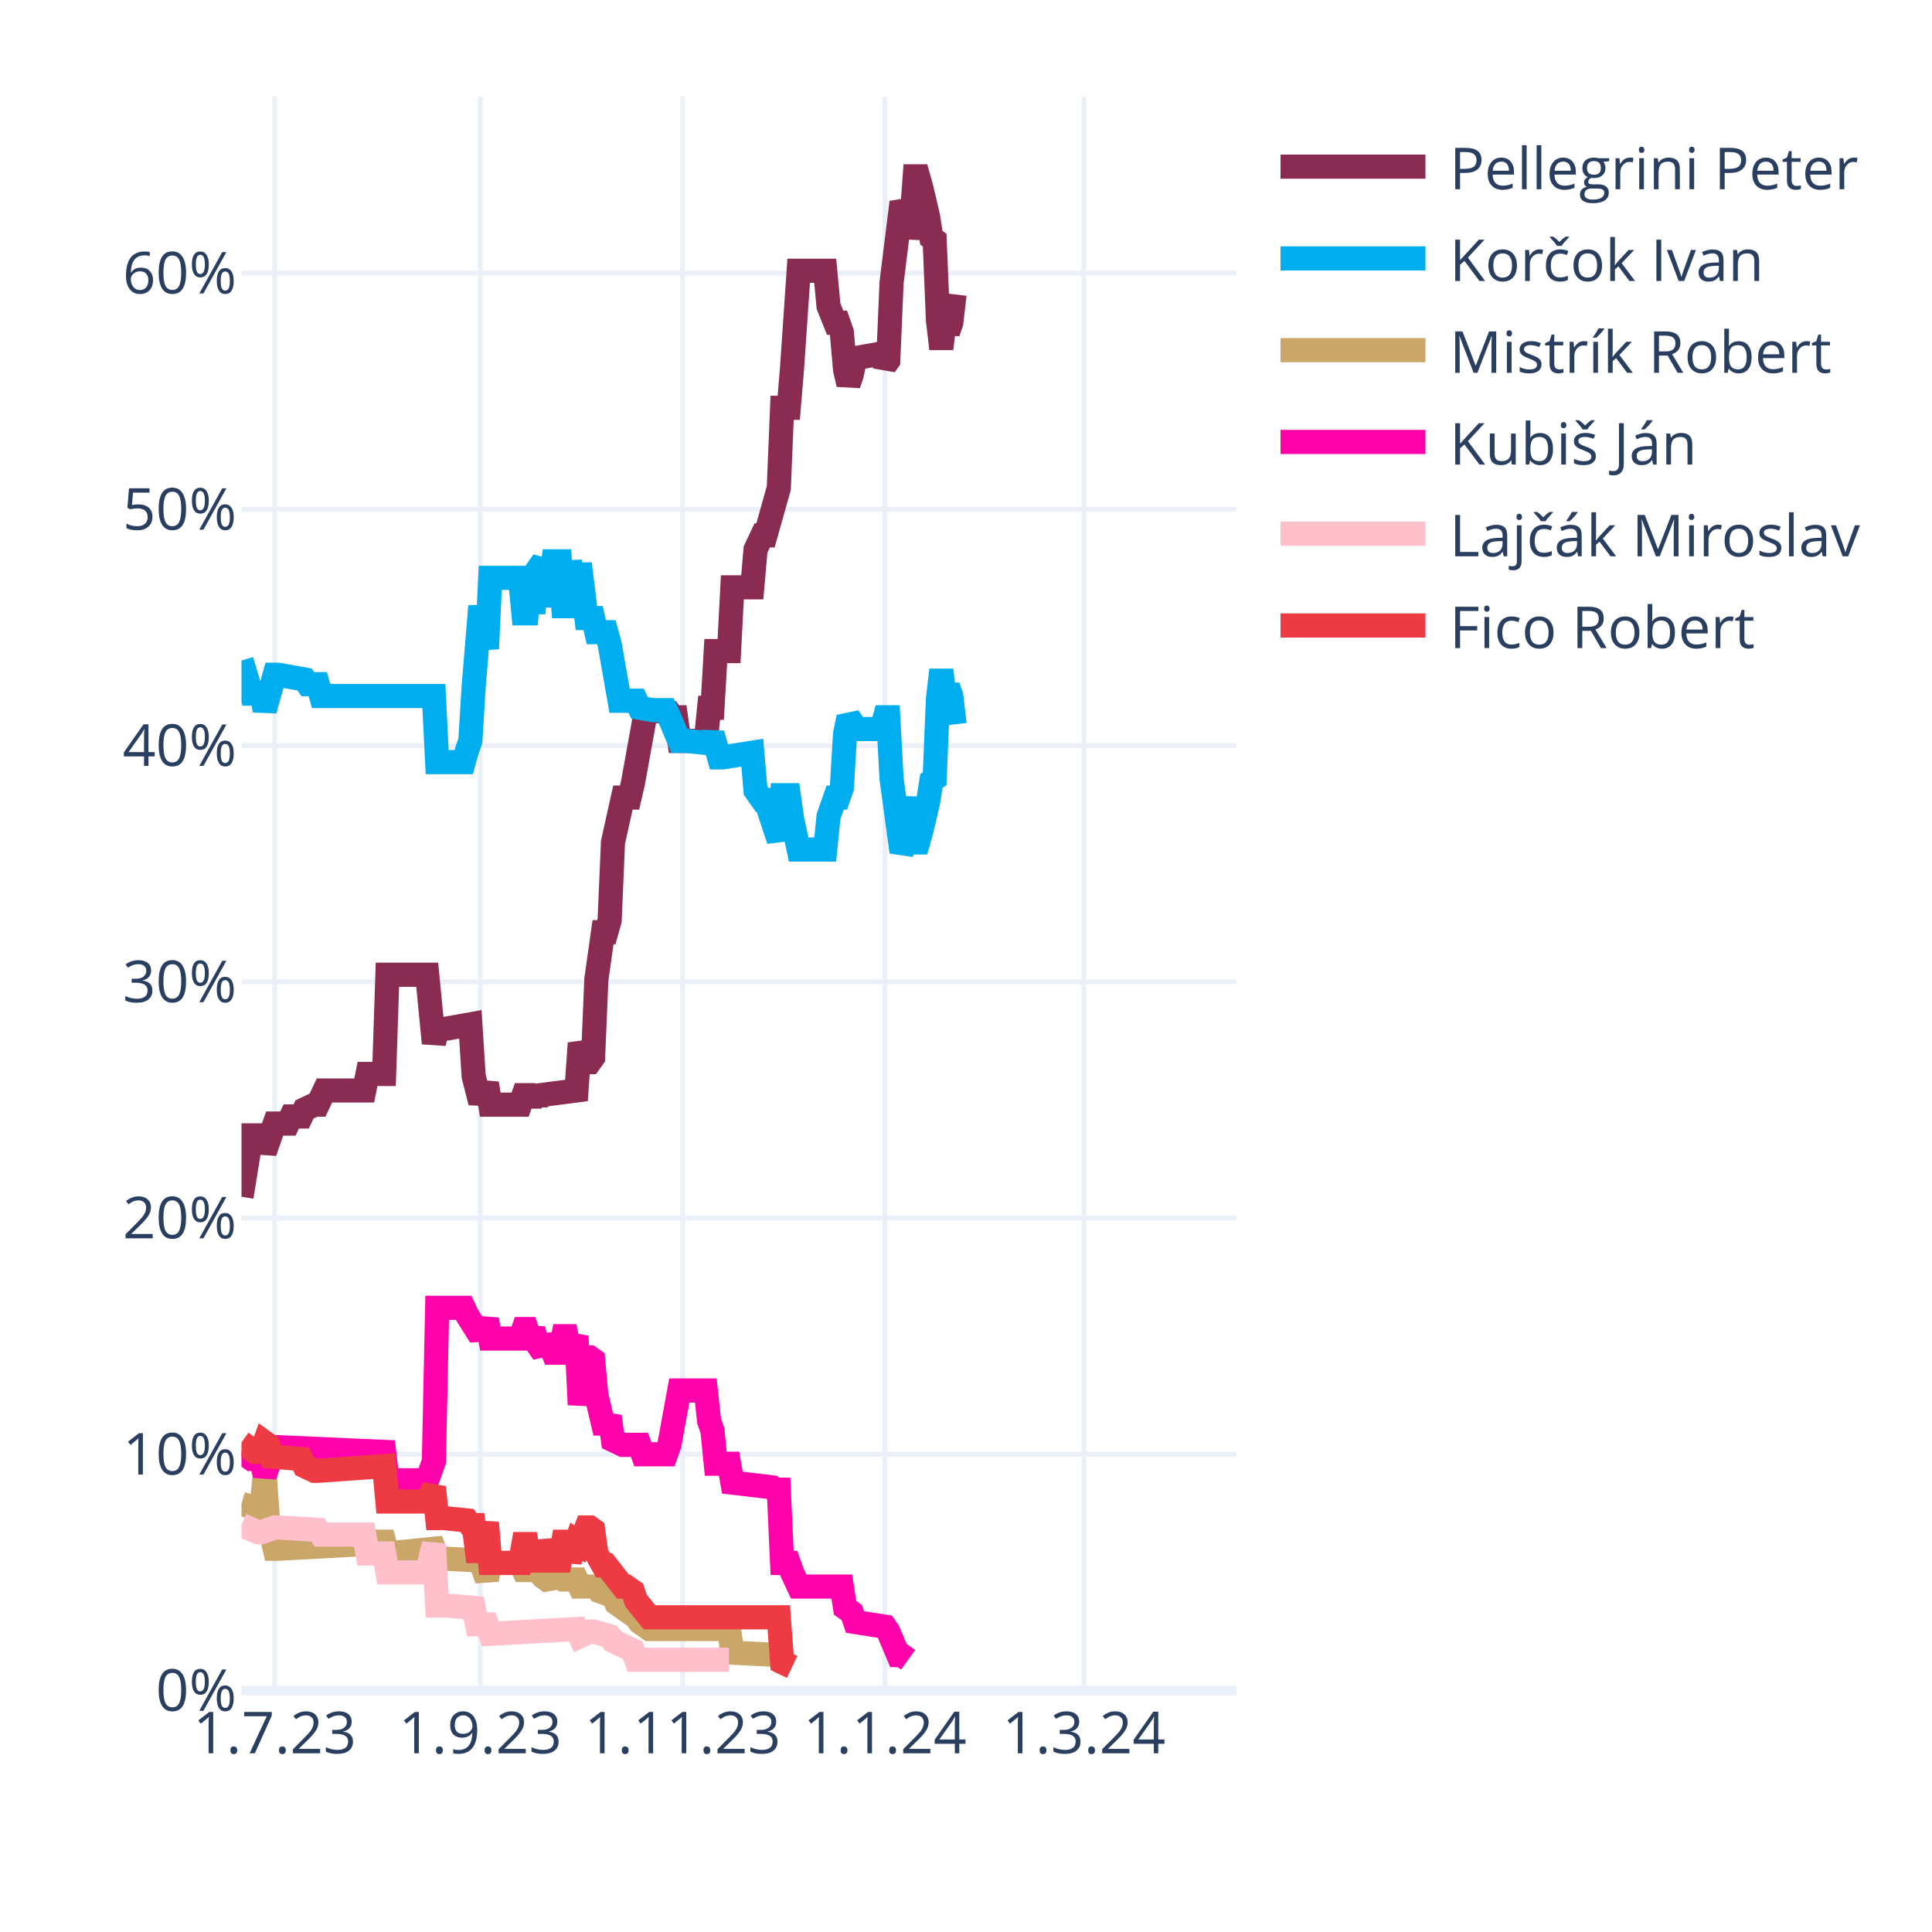
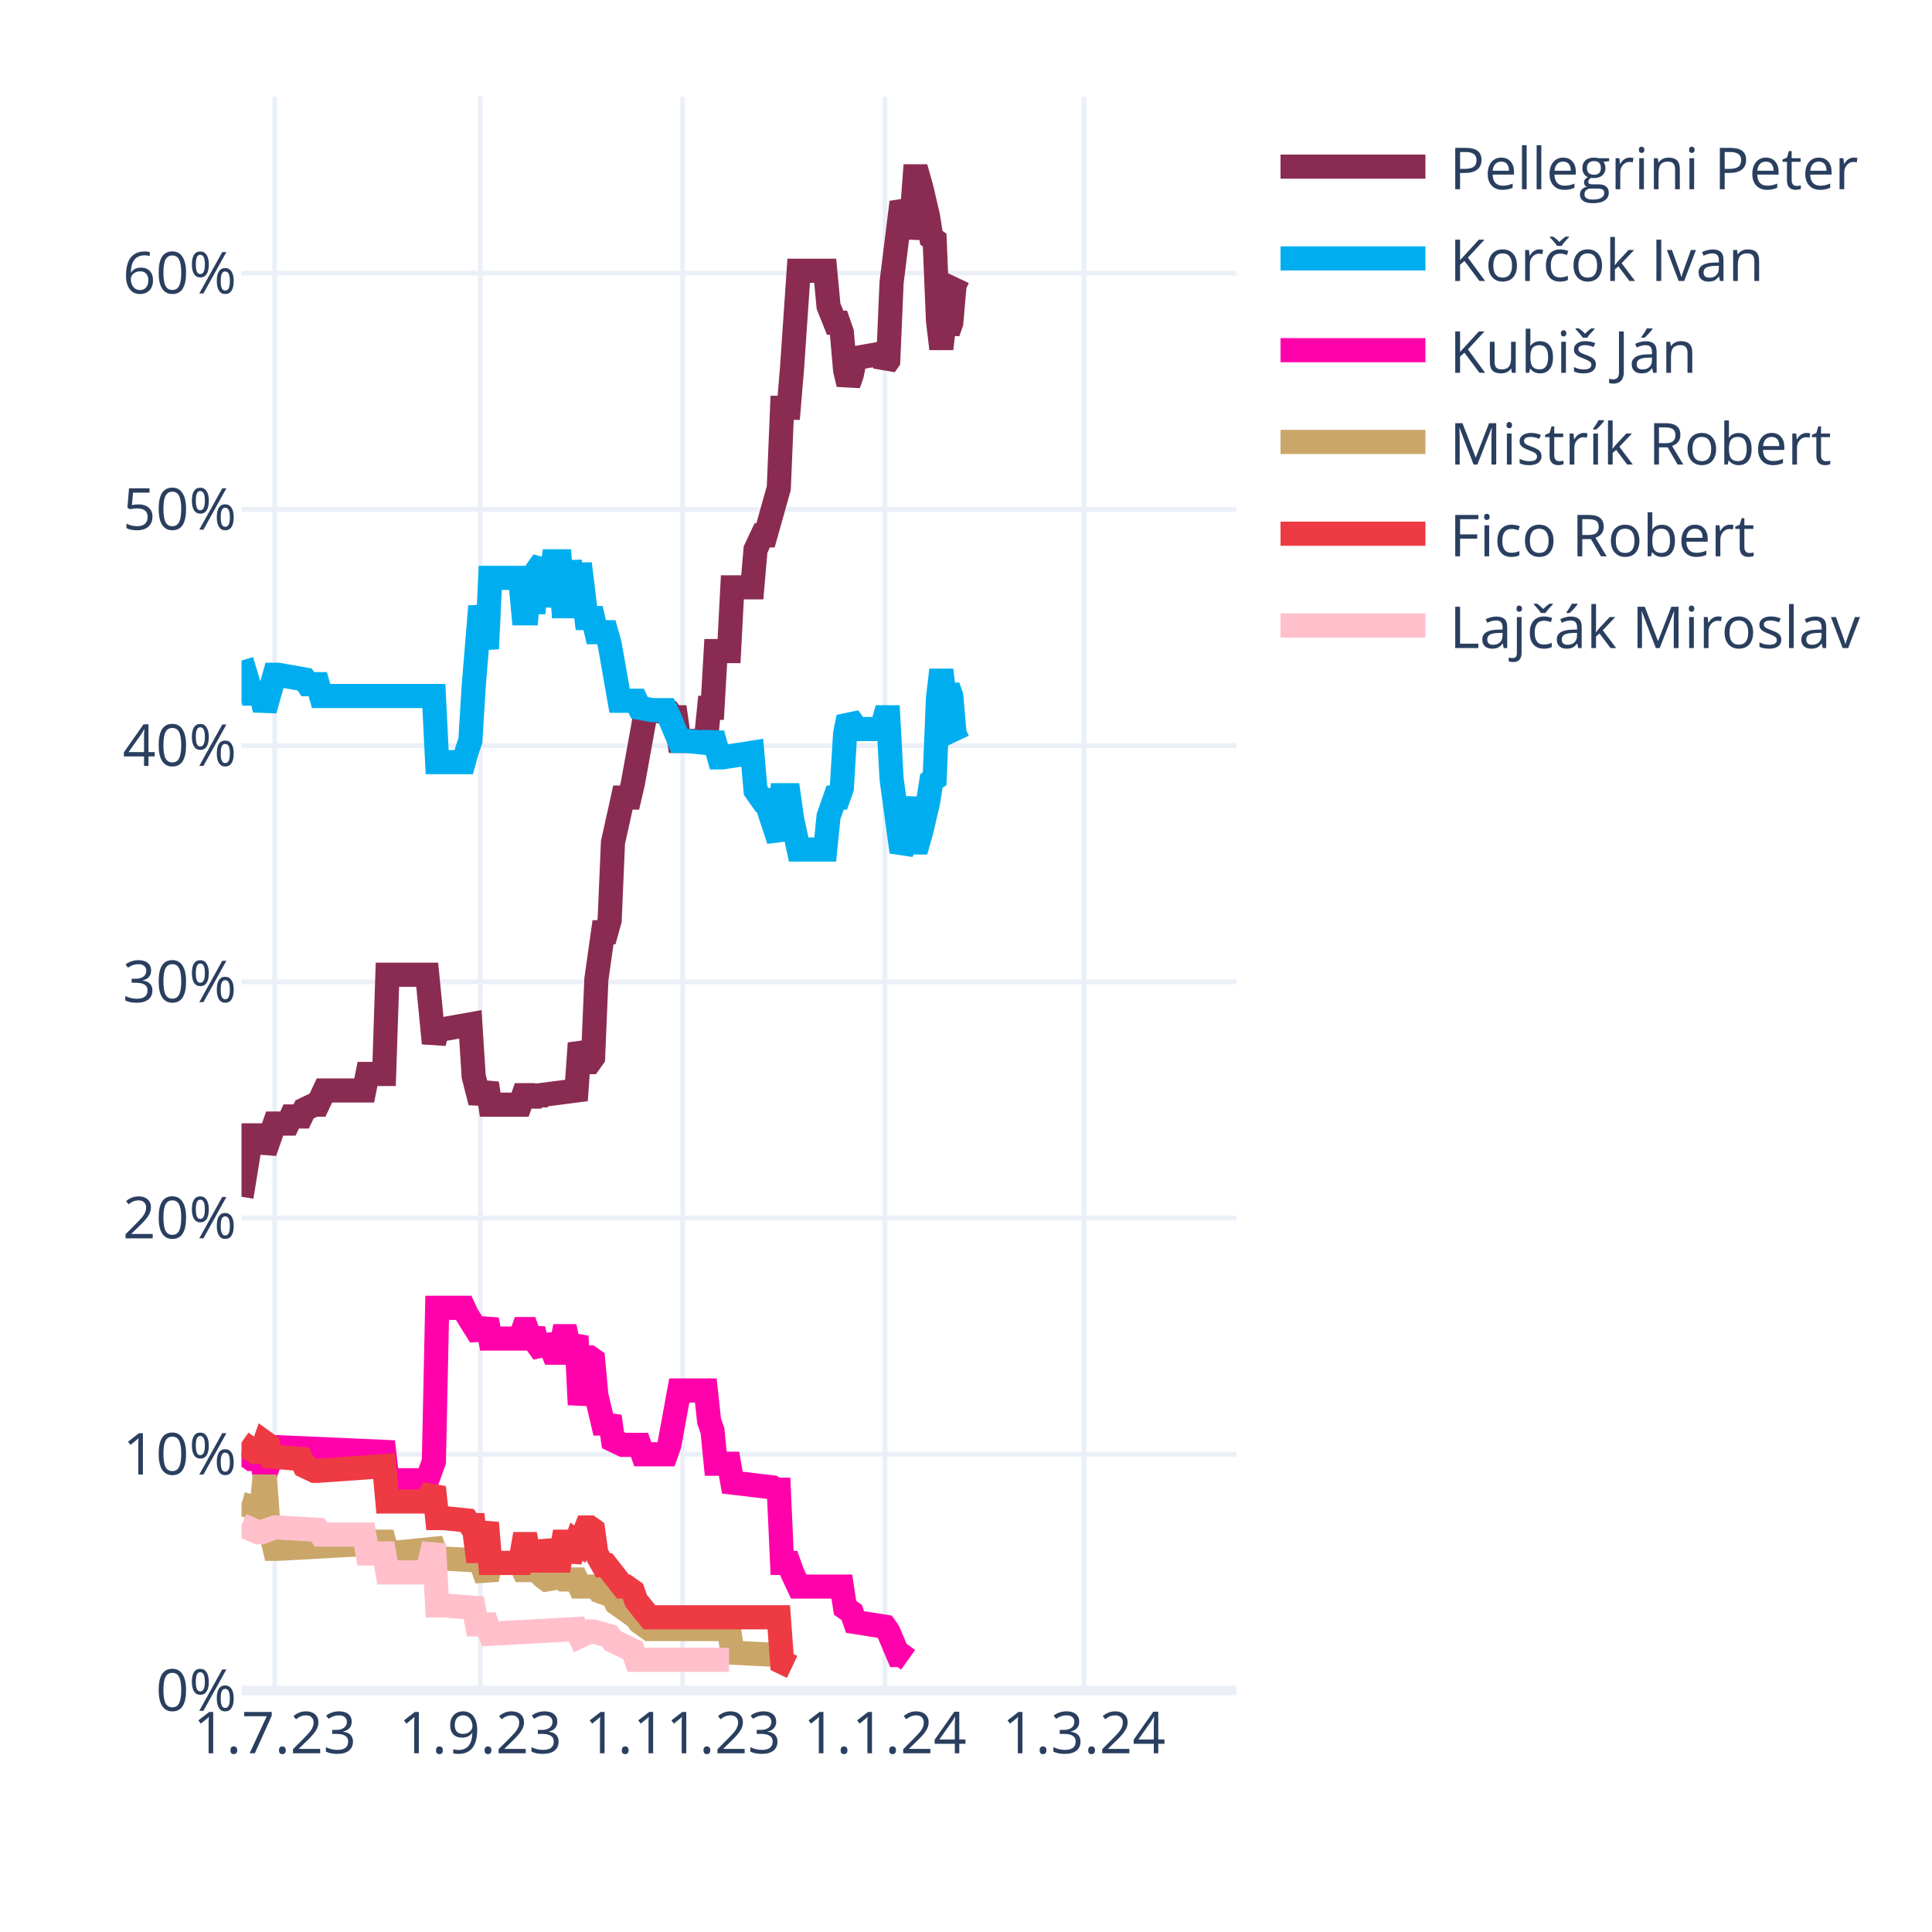
<svg xmlns="http://www.w3.org/2000/svg" class="main-svg" width="400" height="400" style="" viewBox="0 0 400 400">
  <rect x="0" y="0" width="400" height="400" style="fill: rgb(255, 255, 255); fill-opacity: 1;" />
-   <defs id="defs-e120e7">
+   <defs id="defs-fc2714">
    <g class="clips">
-       <clipPath id="clipe120e7xyplot" class="plotclip">
+       <clipPath id="clipfc2714xyplot" class="plotclip">
        <rect width="206" height="330" />
      </clipPath>
-       <clipPath class="axesclip" id="clipe120e7x">
+       <clipPath class="axesclip" id="clipfc2714x">
        <rect x="50" y="0" width="206" height="400" />
      </clipPath>
-       <clipPath class="axesclip" id="clipe120e7y">
+       <clipPath class="axesclip" id="clipfc2714y">
        <rect x="0" y="20" width="400" height="330" />
      </clipPath>
-       <clipPath class="axesclip" id="clipe120e7xy">
+       <clipPath class="axesclip" id="clipfc2714xy">
        <rect x="50" y="20" width="206" height="330" />
      </clipPath>
    </g>
    <g class="gradients" />
    <g class="patterns" />
  </defs>
  <g class="bglayer" />
  <g class="layer-below">
    <g class="imagelayer" />
    <g class="shapelayer" />
  </g>
  <g class="cartesianlayer">
    <g class="subplot xy">
      <g class="layer-subplot">
        <g class="shapelayer" />
        <g class="imagelayer" />
      </g>
      <g class="minor-gridlayer">
        <g class="x" />
        <g class="y" />
      </g>
      <g class="gridlayer">
        <g class="x">
          <path class="xgrid crisp" transform="translate(56.87,0)" d="M0,20v330" style="stroke: rgb(235, 240, 248); stroke-opacity: 1; stroke-width: 1px;" />
          <path class="xgrid crisp" transform="translate(99.44,0)" d="M0,20v330" style="stroke: rgb(235, 240, 248); stroke-opacity: 1; stroke-width: 1px;" />
          <path class="xgrid crisp" transform="translate(141.33,0)" d="M0,20v330" style="stroke: rgb(235, 240, 248); stroke-opacity: 1; stroke-width: 1px;" />
          <path class="xgrid crisp" transform="translate(183.21,0)" d="M0,20v330" style="stroke: rgb(235, 240, 248); stroke-opacity: 1; stroke-width: 1px;" />
          <path class="xgrid crisp" transform="translate(224.41,0)" d="M0,20v330" style="stroke: rgb(235, 240, 248); stroke-opacity: 1; stroke-width: 1px;" />
        </g>
        <g class="y">
          <path class="ygrid crisp" transform="translate(0,301.09)" d="M50,0h206" style="stroke: rgb(235, 240, 248); stroke-opacity: 1; stroke-width: 1px;" />
          <path class="ygrid crisp" transform="translate(0,252.18)" d="M50,0h206" style="stroke: rgb(235, 240, 248); stroke-opacity: 1; stroke-width: 1px;" />
          <path class="ygrid crisp" transform="translate(0,203.28)" d="M50,0h206" style="stroke: rgb(235, 240, 248); stroke-opacity: 1; stroke-width: 1px;" />
          <path class="ygrid crisp" transform="translate(0,154.37)" d="M50,0h206" style="stroke: rgb(235, 240, 248); stroke-opacity: 1; stroke-width: 1px;" />
          <path class="ygrid crisp" transform="translate(0,105.46)" d="M50,0h206" style="stroke: rgb(235, 240, 248); stroke-opacity: 1; stroke-width: 1px;" />
          <path class="ygrid crisp" transform="translate(0,56.55)" d="M50,0h206" style="stroke: rgb(235, 240, 248); stroke-opacity: 1; stroke-width: 1px;" />
        </g>
      </g>
      <g class="zerolinelayer">
        <path class="yzl zl crisp" transform="translate(0,350)" d="M50,0h206" style="stroke: rgb(235, 240, 248); stroke-opacity: 1; stroke-width: 2px;" />
      </g>
      <path class="xlines-below" />
      <path class="ylines-below" />
      <g class="overlines-below" />
      <g class="xaxislayer-below" />
      <g class="yaxislayer-below" />
      <g class="overaxes-below" />
-       <g class="plot" transform="translate(50,20)" clip-path="url(#clipe120e7xyplot)">
+       <g class="plot" transform="translate(50,20)" clip-path="url(#clipfc2714xyplot)">
        <g class="scatterlayer mlayer">
-           <g class="trace scatter tracea790af" style="stroke-miterlimit: 2; opacity: 1;">
-             <g class="fills" />
-             <g class="errorbars" />
-             <g class="lines">
-               <path class="js-line" d="M0,227.78L2.06,215.07L2.75,215.07L4.12,215.07L4.81,218.49L6.87,212.62L7.55,212.62L9.61,212.62L10.3,211.15L12.36,211.15L13.05,209.69L15.11,208.71L15.79,208.71L17.17,205.77L17.85,205.77L25.41,205.77L26.09,202.35L29.53,202.35L30.21,181.81L38.45,181.81L39.83,195.99L40.51,193.06L41.89,193.06L47.38,192.08L48.07,202.84L49.44,208.22L50.13,206.26L50.81,204.31L51.5,208.71L57.68,208.71L58.37,206.75L59.05,206.75L59.74,208.71L60.43,206.75L61.11,208.22L61.8,206.75L69.35,205.77L70.04,195.99L71.41,199.9L72.1,199.9L72.79,198.93L73.47,182.79L74.85,173.01L75.53,173.01L76.22,170.56L76.91,154.42L78.97,145.13L79.65,145.13L80.34,145.13L81.03,142.19L83.77,127.03L84.46,127.03L88.58,127.52L89.27,128.5L89.95,128.5L90.64,133.39L96.13,133.39L96.82,126.54L97.51,126.54L98.19,114.8L100.94,114.8L101.63,101.6L105.75,101.6L106.43,93.77L107.81,90.84L108.49,90.84L111.24,81.06L111.93,64.43L113.3,64.43L113.99,56.12L115.36,36.06L116.05,36.06L120.85,36.06L121.54,43.4L122.91,46.82L123.6,46.82L124.29,48.78L124.97,56.6L125.66,59.54L126.35,57.58L127.03,54.16L132.53,53.18L133.21,55.63L133.9,54.65L134.59,38.51L136.65,21.88L137.33,23.35L138.02,29.22L138.71,25.79L139.39,16.5L140.08,16.5L140.77,18.95L142.14,24.81L142.83,29.22L143.51,29.71L144.2,46.33L144.89,52.2L145.57,46.33L146.26,48.78L146.95,46.82L147.63,40.95" style="vector-effect: none; fill: none; stroke: rgb(138, 44, 81); stroke-opacity: 1; stroke-width: 5px; opacity: 1;" />
-             </g>
-             <g class="points" />
-             <g class="text" />
-           </g>
-           <g class="trace scatter trace51d52a" style="stroke-miterlimit: 2; opacity: 1;">
-             <g class="fills" />
-             <g class="errorbars" />
-             <g class="lines">
-               <path class="js-line" d="M0,116.76L2.06,123.61L2.75,123.61L4.12,123.61L4.81,127.03L6.87,119.7L7.55,119.7L13.05,120.67L13.73,121.65L15.79,121.65L16.48,124.1L39.83,124.1L40.51,137.79L46.01,137.79L46.69,135.35L47.38,133.39L48.07,122.14L49.44,105.51L50.13,109.91L50.81,114.32L51.5,99.64L57.68,99.64L58.37,106.98L59.05,106.98L59.74,99.64L60.43,106.98L61.11,98.18L62.49,96.22L63.17,105.51L64.55,96.22L65.23,96.22L65.92,96.22L66.61,105.51L67.29,105.51L67.98,96.22L69.35,105.51L70.04,96.71L71.41,107.96L72.1,107.96L72.79,107.96L73.47,110.89L75.53,110.89L76.22,113.34L78.28,125.08L78.97,125.08L81.71,125.08L82.4,126.54L85.15,127.03L85.83,127.03L87.89,127.03L88.58,128.5L90.64,133.39L92.01,133.39L96.82,133.88L97.51,131.92L98.88,136.81L99.57,136.81L105.75,135.84L106.43,143.66L107.81,145.62L108.49,145.62L111.24,153.93L111.93,144.64L113.3,144.64L113.99,149.53L115.36,155.89L116.05,155.89L120.85,155.89L121.54,149.04L122.91,145.13L123.6,145.13L124.29,143.17L124.97,131.92L125.66,128.5L126.35,129.48L127.03,130.94L132.53,130.94L133.21,128.5L133.9,128.5L134.59,141.22L136.65,156.38L137.33,154.91L138.71,145.13L139.39,154.42L140.08,154.42L140.77,151.98L142.14,146.11L142.83,141.7L143.51,141.22L144.2,124.59L144.89,118.72L145.57,124.59L146.26,122.14L146.95,124.1L147.63,129.97" style="vector-effect: none; fill: none; stroke: rgb(0, 174, 239); stroke-opacity: 1; stroke-width: 5px; opacity: 1;" />
-             </g>
-             <g class="points" />
-             <g class="text" />
-           </g>
-           <g class="trace scatter trace6644f8" style="stroke-miterlimit: 2; opacity: 1;">
+           <g class="trace scatter tracead3464" style="stroke-miterlimit: 2; opacity: 1;">
+             <g class="fills" />
+             <g class="errorbars" />
+             <g class="lines">
+               <path class="js-line" d="M0,227.78L2.06,215.07L2.75,215.07L4.12,215.07L4.81,218.49L6.87,212.62L7.55,212.62L9.61,212.62L10.3,211.15L12.36,211.15L13.05,209.69L15.11,208.71L15.79,208.71L17.17,205.77L17.85,205.77L25.41,205.77L26.09,202.35L29.53,202.35L30.21,181.81L38.45,181.81L39.83,195.99L40.51,193.06L41.89,193.06L47.38,192.08L48.07,202.84L49.44,208.22L50.13,206.26L50.81,204.31L51.5,208.71L57.68,208.71L58.37,206.75L59.05,206.75L59.74,208.71L60.43,206.75L61.11,208.22L61.8,206.75L69.35,205.77L70.04,195.99L71.41,199.9L72.1,199.9L72.79,198.93L73.47,182.79L74.85,173.01L75.53,173.01L76.22,170.56L76.91,154.42L78.97,145.13L79.65,145.13L80.34,145.13L81.03,142.19L83.77,127.03L84.46,127.03L88.58,127.52L89.27,128.5L89.95,128.5L90.64,133.39L96.13,133.39L96.82,126.54L97.51,126.54L98.19,114.8L100.94,114.8L101.63,101.6L105.75,101.6L106.43,93.77L107.81,90.84L108.49,90.84L111.24,81.06L111.93,64.43L113.3,64.43L113.99,56.12L115.36,36.06L116.05,36.06L120.85,36.06L121.54,43.4L122.91,46.82L123.6,46.82L124.29,48.78L124.97,56.6L125.66,59.54L126.35,57.58L127.03,54.16L132.53,53.18L133.21,55.63L133.9,54.65L134.59,38.51L136.65,21.88L137.33,23.35L138.02,29.22L138.71,25.79L139.39,16.5L140.08,16.5L140.77,18.95L142.14,24.81L142.83,29.22L143.51,29.71L144.2,46.33L144.89,52.2L145.57,46.33L146.26,48.78L146.95,46.82L147.63,39L148.32,37.53" style="vector-effect: none; fill: none; stroke: rgb(138, 44, 81); stroke-opacity: 1; stroke-width: 5px; opacity: 1;" />
+             </g>
+             <g class="points" />
+             <g class="text" />
+           </g>
+           <g class="trace scatter trace64dec6" style="stroke-miterlimit: 2; opacity: 1;">
+             <g class="fills" />
+             <g class="errorbars" />
+             <g class="lines">
+               <path class="js-line" d="M0,116.76L2.06,123.61L2.75,123.61L4.12,123.61L4.81,127.03L6.87,119.7L7.55,119.7L13.05,120.67L13.73,121.65L15.79,121.65L16.48,124.1L39.83,124.1L40.51,137.79L46.01,137.79L46.69,135.35L47.38,133.39L48.07,122.14L49.44,105.51L50.13,109.91L50.81,114.32L51.5,99.64L57.68,99.64L58.37,106.98L59.05,106.98L59.74,99.64L60.43,106.98L61.11,98.18L62.49,96.22L63.17,105.51L64.55,96.22L65.23,96.22L65.92,96.22L66.61,105.51L67.29,105.51L67.98,96.22L69.35,105.51L70.04,96.71L71.41,107.96L72.1,107.96L72.79,107.96L73.47,110.89L75.53,110.89L76.22,113.34L78.28,125.08L78.97,125.08L81.71,125.08L82.4,126.54L85.15,127.03L85.83,127.03L87.89,127.03L88.58,128.5L90.64,133.39L92.01,133.39L96.82,133.88L97.51,131.92L98.88,136.81L99.57,136.81L105.75,135.84L106.43,143.66L107.81,145.62L108.49,145.62L111.24,153.93L111.93,144.64L113.3,144.64L113.99,149.53L115.36,155.89L116.05,155.89L120.85,155.89L121.54,149.04L122.91,145.13L123.6,145.13L124.29,143.17L124.97,131.92L125.66,128.5L126.35,129.48L127.03,130.94L132.53,130.94L133.21,128.5L133.9,128.5L134.59,141.22L136.65,156.38L137.33,154.91L138.71,145.13L139.39,154.42L140.08,154.42L140.77,151.98L142.14,146.11L142.83,141.7L143.51,141.22L144.2,124.59L144.89,118.72L145.57,124.59L146.26,122.14L146.95,124.1L147.63,131.92L148.32,133.39" style="vector-effect: none; fill: none; stroke: rgb(0, 174, 239); stroke-opacity: 1; stroke-width: 5px; opacity: 1;" />
+             </g>
+             <g class="points" />
+             <g class="text" />
+           </g>
+           <g class="trace scatter trace8355ce" style="stroke-miterlimit: 2; opacity: 1;">
+             <g class="fills" />
+             <g class="errorbars" />
+             <g class="lines">
+               <path class="js-line" d="M0,280.6L2.06,282.07L2.75,282.07L4.12,282.07L4.81,285.49L6.87,279.62L7.55,279.62L29.53,280.6L30.21,286.47L38.45,286.47L39.83,282.56L40.51,250.77L41.89,250.77L46.01,250.77L46.69,252.24L49.44,256.64L50.13,255.17L50.81,253.21L51.5,257.13L57.68,257.13L58.37,255.17L59.05,255.17L59.74,257.13L60.43,255.17L61.11,258.11L62.49,260.06L63.17,256.64L64.55,260.06L65.23,260.06L65.92,260.06L66.61,256.64L67.29,256.64L67.98,260.06L69.35,256.64L70.04,270.82L71.41,261.04L72.1,261.04L72.79,261.53L73.47,268.87L74.85,274.73L75.53,274.73L76.22,273.27L76.91,278.16L78.97,279.14L79.65,279.14L82.4,279.14L83.09,281.09L87.89,281.09L88.58,279.14L90.64,267.89L92.01,267.89L96.13,267.89L96.82,274.24L97.51,276.2L98.19,283.05L100.94,283.05L101.63,286.96L109.87,287.94L110.55,288.43L111.24,288.43L111.93,303.59L113.3,303.59L113.99,305.55L115.36,308.48L116.05,308.48L124.29,308.48L124.97,312.88L126.35,313.86L127.03,315.82L133.21,316.79L133.9,317.77L135.96,322.66L136.65,322.66L138.02,323.64" style="vector-effect: none; fill: none; stroke: rgb(255, 1, 170); stroke-opacity: 1; stroke-width: 5px; opacity: 1;" />
+             </g>
+             <g class="points" />
+             <g class="text" />
+           </g>
+           <g class="trace scatter trace060cc1" style="stroke-miterlimit: 2; opacity: 1;">
            <g class="fills" />
            <g class="errorbars" />
            <g class="lines">
              <path class="js-line" d="M0,291.36L3.43,292.34L4.12,292.34L4.81,285.49L5.49,294.79L6.87,300.66L7.55,300.66L25.41,299.68L26.09,299.19L29.53,299.19L30.21,301.63L39.83,300.66L40.51,302.61L49.44,303.1L50.13,305.06L50.81,307.01L51.5,303.59L57.68,303.59L58.37,305.06L59.05,305.06L59.74,303.59L62.49,306.52L63.17,307.01L65.92,306.52L66.61,307.01L69.35,307.01L70.04,308.48L73.47,308.48L74.16,309.46L76.91,310.44L77.59,311.9L81.71,314.84L82.4,315.82L84.46,317.28L85.15,317.28L100.94,317.28L101.63,322.17L111.24,322.66L111.93,324.13L113.99,325.11" style="vector-effect: none; fill: none; stroke: rgb(202, 166, 105); stroke-opacity: 1; stroke-width: 5px; opacity: 1;" />
            </g>
            <g class="points" />
            <g class="text" />
          </g>
-           <g class="trace scatter trace8582f4" style="stroke-miterlimit: 2; opacity: 1;">
-             <g class="fills" />
-             <g class="errorbars" />
-             <g class="lines">
-               <path class="js-line" d="M0,280.6L2.06,282.07L2.75,282.07L4.12,282.07L4.81,285.49L6.87,279.62L7.55,279.62L29.53,280.6L30.21,286.47L38.45,286.47L39.83,282.56L40.51,250.77L41.89,250.77L46.01,250.77L46.69,252.24L49.44,256.64L50.13,255.17L50.81,253.21L51.5,257.13L57.68,257.13L58.37,255.17L59.05,255.17L59.74,257.13L60.43,255.17L61.11,258.11L62.49,260.06L63.17,256.64L64.55,260.06L65.23,260.06L65.92,260.06L66.61,256.64L67.29,256.64L67.98,260.06L69.35,256.64L70.04,270.82L71.41,261.04L72.1,261.04L72.79,261.53L73.47,268.87L74.85,274.73L75.53,274.73L76.22,273.27L76.91,278.16L78.97,279.14L79.65,279.14L82.4,279.14L83.09,281.09L87.89,281.09L88.58,279.14L90.64,267.89L92.01,267.89L96.13,267.89L96.82,274.24L97.51,276.2L98.19,283.05L100.94,283.05L101.63,286.96L109.87,287.94L110.55,288.43L111.24,288.43L111.93,303.59L113.3,303.59L113.99,305.55L115.36,308.48L116.05,308.48L124.29,308.48L124.97,312.88L126.35,313.86L127.03,315.82L133.21,316.79L133.9,317.77L135.96,322.66L136.65,322.66L138.02,323.64" style="vector-effect: none; fill: none; stroke: rgb(255, 1, 170); stroke-opacity: 1; stroke-width: 5px; opacity: 1;" />
-             </g>
-             <g class="points" />
-             <g class="text" />
-           </g>
-           <g class="trace scatter tracebfbec7" style="stroke-miterlimit: 2; opacity: 1;">
+           <g class="trace scatter trace1954f1" style="stroke-miterlimit: 2; opacity: 1;">
+             <g class="fills" />
+             <g class="errorbars" />
+             <g class="lines">
+               <path class="js-line" d="M0,278.65L2.75,280.6L3.43,280.6L4.12,280.6L4.81,278.65L5.49,279.14L6.18,281.58L12.36,282.07L13.05,283.54L15.11,284.52L15.79,284.52L29.53,283.54L30.21,290.87L38.45,290.87L39.83,287.94L40.51,294.3L41.89,294.3L46.69,294.79L47.38,295.76L48.07,295.76L48.75,301.14L49.44,301.14L50.13,298.21L50.81,295.28L51.5,303.59L57.68,303.59L58.37,299.68L59.05,299.68L59.74,303.59L60.43,299.68L61.11,303.1L62.49,303.1L63.17,299.19L64.55,303.1L65.23,303.1L65.92,303.1L66.61,299.19L67.29,299.19L67.98,303.1L69.35,299.19L70.04,299.68L71.41,296.25L72.1,296.25L72.79,296.74L73.47,301.63L74.85,304.08L75.53,304.08L78.97,308.48L79.65,308.48L81.03,309.46L81.71,311.41L84.46,314.84L85.15,314.84L111.24,314.84L111.93,324.13L113.99,325.11" style="vector-effect: none; fill: none; stroke: rgb(238, 58, 67); stroke-opacity: 1; stroke-width: 5px; opacity: 1;" />
+             </g>
+             <g class="points" />
+             <g class="text" />
+           </g>
+           <g class="trace scatter trace98c9c4" style="stroke-miterlimit: 2; opacity: 1;">
            <g class="fills" />
            <g class="errorbars" />
            <g class="lines">
              <path class="js-line" d="M0,295.76L3.43,297.23L4.12,297.23L6.87,296.25L7.55,296.25L15.79,296.74L16.48,297.72L25.41,297.72L26.09,301.63L29.53,301.63L30.21,305.55L38.45,305.55L39.83,299.68L40.51,312.39L41.89,312.39L48.07,312.88L48.75,316.31L50.81,316.31L51.5,318.26L69.35,317.28L70.04,318.75L72.1,317.77L72.79,317.77L76.22,318.75L76.91,319.73L81.03,321.69L81.71,323.64L100.94,323.64" style="vector-effect: none; fill: none; stroke: rgb(255, 192, 203); stroke-opacity: 1; stroke-width: 5px; opacity: 1;" />
-             </g>
-             <g class="points" />
-             <g class="text" />
-           </g>
-           <g class="trace scatter trace4ab609" style="stroke-miterlimit: 2; opacity: 1;">
-             <g class="fills" />
-             <g class="errorbars" />
-             <g class="lines">
-               <path class="js-line" d="M0,278.65L2.75,280.6L3.43,280.6L4.12,280.6L4.81,278.65L5.49,279.14L6.18,281.58L12.36,282.07L13.05,283.54L15.11,284.52L15.79,284.52L29.53,283.54L30.21,290.87L38.45,290.87L39.83,287.94L40.51,294.3L41.89,294.3L46.69,294.79L47.38,295.76L48.07,295.76L48.75,301.14L49.44,301.14L50.13,298.21L50.81,295.28L51.5,303.59L57.68,303.59L58.37,299.68L59.05,299.68L59.74,303.59L60.43,299.68L61.11,303.1L62.49,303.1L63.17,299.19L64.55,303.1L65.23,303.1L65.92,303.1L66.61,299.19L67.29,299.19L67.98,303.1L69.35,299.19L70.04,299.68L71.41,296.25L72.1,296.25L72.79,296.74L73.47,301.63L74.85,304.08L75.53,304.08L78.97,308.48L79.65,308.48L81.03,309.46L81.71,311.41L84.46,314.84L85.15,314.84L111.24,314.84L111.93,324.13L113.99,325.11" style="vector-effect: none; fill: none; stroke: rgb(238, 58, 67); stroke-opacity: 1; stroke-width: 5px; opacity: 1;" />
            </g>
            <g class="points" />
            <g class="text" />
          </g>
        </g>
      </g>
      <g class="overplot" />
      <path class="xlines-above crisp" d="M0,0" style="fill: none;" />
      <path class="ylines-above crisp" d="M0,0" style="fill: none;" />
      <g class="overlines-above" />
      <g class="xaxislayer-above">
        <g class="xtick">
          <text text-anchor="middle" x="0" y="363" transform="translate(56.87,0)" style="font-family: 'Open Sans', verdana, arial, sans-serif; font-size: 12px; fill: rgb(42, 63, 95); fill-opacity: 1; white-space: pre; opacity: 1;">1.7.23</text>
        </g>
        <g class="xtick">
          <text text-anchor="middle" x="0" y="363" style="font-family: 'Open Sans', verdana, arial, sans-serif; font-size: 12px; fill: rgb(42, 63, 95); fill-opacity: 1; white-space: pre; opacity: 1;" transform="translate(99.44,0)">1.9.23</text>
        </g>
        <g class="xtick">
          <text text-anchor="middle" x="0" y="363" style="font-family: 'Open Sans', verdana, arial, sans-serif; font-size: 12px; fill: rgb(42, 63, 95); fill-opacity: 1; white-space: pre; opacity: 1;" transform="translate(141.33,0)">1.11.23</text>
        </g>
        <g class="xtick">
          <text text-anchor="middle" x="0" y="363" style="font-family: 'Open Sans', verdana, arial, sans-serif; font-size: 12px; fill: rgb(42, 63, 95); fill-opacity: 1; white-space: pre; opacity: 1;" transform="translate(183.21,0)">1.1.24</text>
        </g>
        <g class="xtick">
          <text text-anchor="middle" x="0" y="363" style="font-family: 'Open Sans', verdana, arial, sans-serif; font-size: 12px; fill: rgb(42, 63, 95); fill-opacity: 1; white-space: pre; opacity: 1;" transform="translate(224.41,0)">1.3.24</text>
        </g>
      </g>
      <g class="yaxislayer-above">
        <g class="ytick">
          <text text-anchor="end" x="49" y="4.2" transform="translate(0,350)" style="font-family: 'Open Sans', verdana, arial, sans-serif; font-size: 12px; fill: rgb(42, 63, 95); fill-opacity: 1; white-space: pre; opacity: 1;">0%</text>
        </g>
        <g class="ytick">
          <text text-anchor="end" x="49" y="4.2" style="font-family: 'Open Sans', verdana, arial, sans-serif; font-size: 12px; fill: rgb(42, 63, 95); fill-opacity: 1; white-space: pre; opacity: 1;" transform="translate(0,301.09)">10%</text>
        </g>
        <g class="ytick">
          <text text-anchor="end" x="49" y="4.2" style="font-family: 'Open Sans', verdana, arial, sans-serif; font-size: 12px; fill: rgb(42, 63, 95); fill-opacity: 1; white-space: pre; opacity: 1;" transform="translate(0,252.18)">20%</text>
        </g>
        <g class="ytick">
          <text text-anchor="end" x="49" y="4.2" style="font-family: 'Open Sans', verdana, arial, sans-serif; font-size: 12px; fill: rgb(42, 63, 95); fill-opacity: 1; white-space: pre; opacity: 1;" transform="translate(0,203.28)">30%</text>
        </g>
        <g class="ytick">
          <text text-anchor="end" x="49" y="4.2" style="font-family: 'Open Sans', verdana, arial, sans-serif; font-size: 12px; fill: rgb(42, 63, 95); fill-opacity: 1; white-space: pre; opacity: 1;" transform="translate(0,154.37)">40%</text>
        </g>
        <g class="ytick">
          <text text-anchor="end" x="49" y="4.2" style="font-family: 'Open Sans', verdana, arial, sans-serif; font-size: 12px; fill: rgb(42, 63, 95); fill-opacity: 1; white-space: pre; opacity: 1;" transform="translate(0,105.46)">50%</text>
        </g>
        <g class="ytick">
          <text text-anchor="end" x="49" y="4.2" style="font-family: 'Open Sans', verdana, arial, sans-serif; font-size: 12px; fill: rgb(42, 63, 95); fill-opacity: 1; white-space: pre; opacity: 1;" transform="translate(0,56.55)">60%</text>
        </g>
      </g>
      <g class="overaxes-above" />
    </g>
  </g>
  <g class="polarlayer" />
  <g class="smithlayer" />
  <g class="ternarylayer" />
  <g class="geolayer" />
  <g class="funnelarealayer" />
  <g class="pielayer" />
  <g class="iciclelayer" />
  <g class="treemaplayer" />
  <g class="sunburstlayer" />
  <g class="glimages" />
-   <defs id="topdefs-e120e7">
+   <defs id="topdefs-fc2714">
    <g class="clips" />
-     <clipPath id="legende120e7">
+     <clipPath id="legendfc2714">
      <rect width="128" height="124" x="0" y="0" />
    </clipPath>
  </defs>
  <g class="layer-above">
    <g class="imagelayer" />
    <g class="shapelayer" />
  </g>
  <g class="infolayer">
    <g class="legend" pointer-events="all" transform="translate(260.12,20)">
      <rect class="bg" shape-rendering="crispEdges" width="128" height="124" x="0" y="0" style="stroke: rgb(68, 68, 68); stroke-opacity: 1; fill: rgb(255, 255, 255); fill-opacity: 1; stroke-width: 0px;" />
-       <g class="scrollbox" transform="" clip-path="url(#legende120e7)">
+       <g class="scrollbox" transform="" clip-path="url(#legendfc2714)">
        <g class="groups">
          <g class="traces" transform="translate(0,14.5)" style="opacity: 1;">
            <text class="legendtext" text-anchor="start" x="40" y="4.68" style="font-family: 'Open Sans', verdana, arial, sans-serif; font-size: 12px; fill: rgb(42, 63, 95); fill-opacity: 1; white-space: pre;">Pellegrini Peter</text>
            <g class="layers" style="opacity: 1;">
              <g class="legendfill" />
              <g class="legendlines">
                <path class="js-line" d="M5,0h30" style="fill: none; stroke: rgb(138, 44, 81); stroke-opacity: 1; stroke-width: 5px;" />
              </g>
              <g class="legendsymbols">
                <g class="legendpoints" />
              </g>
            </g>
            <rect class="legendtoggle" x="0" y="-9.5" width="122.703" height="19" style="fill: rgb(0, 0, 0); fill-opacity: 0;" />
          </g>
          <g class="traces" transform="translate(0,33.5)" style="opacity: 1;">
            <text class="legendtext" text-anchor="start" x="40" y="4.68" style="font-family: 'Open Sans', verdana, arial, sans-serif; font-size: 12px; fill: rgb(42, 63, 95); fill-opacity: 1; white-space: pre;">Korčok Ivan</text>
            <g class="layers" style="opacity: 1;">
              <g class="legendfill" />
              <g class="legendlines">
                <path class="js-line" d="M5,0h30" style="fill: none; stroke: rgb(0, 174, 239); stroke-opacity: 1; stroke-width: 5px;" />
              </g>
              <g class="legendsymbols">
                <g class="legendpoints" />
              </g>
            </g>
            <rect class="legendtoggle" x="0" y="-9.5" width="122.703" height="19" style="fill: rgb(0, 0, 0); fill-opacity: 0;" />
          </g>
          <g class="traces" transform="translate(0,52.5)" style="opacity: 1;">
+             <text class="legendtext" text-anchor="start" x="40" y="4.68" style="font-family: 'Open Sans', verdana, arial, sans-serif; font-size: 12px; fill: rgb(42, 63, 95); fill-opacity: 1; white-space: pre;">Kubiš Ján</text>
+             <g class="layers" style="opacity: 1;">
+               <g class="legendfill" />
+               <g class="legendlines">
+                 <path class="js-line" d="M5,0h30" style="fill: none; stroke: rgb(255, 1, 170); stroke-opacity: 1; stroke-width: 5px;" />
+               </g>
+               <g class="legendsymbols">
+                 <g class="legendpoints" />
+               </g>
+             </g>
+             <rect class="legendtoggle" x="0" y="-9.5" width="122.703" height="19" style="fill: rgb(0, 0, 0); fill-opacity: 0;" />
+           </g>
+           <g class="traces" transform="translate(0,71.5)" style="opacity: 1;">
            <text class="legendtext" text-anchor="start" x="40" y="4.68" style="font-family: 'Open Sans', verdana, arial, sans-serif; font-size: 12px; fill: rgb(42, 63, 95); fill-opacity: 1; white-space: pre;">Mistrík Robert</text>
            <g class="layers" style="opacity: 1;">
              <g class="legendfill" />
              <g class="legendlines">
                <path class="js-line" d="M5,0h30" style="fill: none; stroke: rgb(202, 166, 105); stroke-opacity: 1; stroke-width: 5px;" />
              </g>
              <g class="legendsymbols">
                <g class="legendpoints" />
              </g>
            </g>
            <rect class="legendtoggle" x="0" y="-9.5" width="122.703" height="19" style="fill: rgb(0, 0, 0); fill-opacity: 0;" />
          </g>
-           <g class="traces" transform="translate(0,71.5)" style="opacity: 1;">
-             <text class="legendtext" text-anchor="start" x="40" y="4.68" style="font-family: 'Open Sans', verdana, arial, sans-serif; font-size: 12px; fill: rgb(42, 63, 95); fill-opacity: 1; white-space: pre;">Kubiš Ján</text>
-             <g class="layers" style="opacity: 1;">
-               <g class="legendfill" />
-               <g class="legendlines">
-                 <path class="js-line" d="M5,0h30" style="fill: none; stroke: rgb(255, 1, 170); stroke-opacity: 1; stroke-width: 5px;" />
-               </g>
-               <g class="legendsymbols">
-                 <g class="legendpoints" />
-               </g>
-             </g>
-             <rect class="legendtoggle" x="0" y="-9.5" width="122.703" height="19" style="fill: rgb(0, 0, 0); fill-opacity: 0;" />
-           </g>
          <g class="traces" transform="translate(0,90.5)" style="opacity: 1;">
+             <text class="legendtext" text-anchor="start" x="40" y="4.68" style="font-family: 'Open Sans', verdana, arial, sans-serif; font-size: 12px; fill: rgb(42, 63, 95); fill-opacity: 1; white-space: pre;">Fico Robert</text>
+             <g class="layers" style="opacity: 1;">
+               <g class="legendfill" />
+               <g class="legendlines">
+                 <path class="js-line" d="M5,0h30" style="fill: none; stroke: rgb(238, 58, 67); stroke-opacity: 1; stroke-width: 5px;" />
+               </g>
+               <g class="legendsymbols">
+                 <g class="legendpoints" />
+               </g>
+             </g>
+             <rect class="legendtoggle" x="0" y="-9.5" width="122.703" height="19" style="fill: rgb(0, 0, 0); fill-opacity: 0;" />
+           </g>
+           <g class="traces" transform="translate(0,109.5)" style="opacity: 1;">
            <text class="legendtext" text-anchor="start" x="40" y="4.68" style="font-family: 'Open Sans', verdana, arial, sans-serif; font-size: 12px; fill: rgb(42, 63, 95); fill-opacity: 1; white-space: pre;">Lajčák Miroslav</text>
            <g class="layers" style="opacity: 1;">
              <g class="legendfill" />
              <g class="legendlines">
                <path class="js-line" d="M5,0h30" style="fill: none; stroke: rgb(255, 192, 203); stroke-opacity: 1; stroke-width: 5px;" />
-               </g>
-               <g class="legendsymbols">
-                 <g class="legendpoints" />
-               </g>
-             </g>
-             <rect class="legendtoggle" x="0" y="-9.5" width="122.703" height="19" style="fill: rgb(0, 0, 0); fill-opacity: 0;" />
-           </g>
-           <g class="traces" transform="translate(0,109.5)" style="opacity: 1;">
-             <text class="legendtext" text-anchor="start" x="40" y="4.68" style="font-family: 'Open Sans', verdana, arial, sans-serif; font-size: 12px; fill: rgb(42, 63, 95); fill-opacity: 1; white-space: pre;">Fico Robert</text>
-             <g class="layers" style="opacity: 1;">
-               <g class="legendfill" />
-               <g class="legendlines">
-                 <path class="js-line" d="M5,0h30" style="fill: none; stroke: rgb(238, 58, 67); stroke-opacity: 1; stroke-width: 5px;" />
              </g>
              <g class="legendsymbols">
                <g class="legendpoints" />
              </g>
            </g>
            <rect class="legendtoggle" x="0" y="-9.5" width="122.703" height="19" style="fill: rgb(0, 0, 0); fill-opacity: 0;" />
          </g>
        </g>
      </g>
      <rect class="scrollbar" rx="20" ry="3" width="0" height="0" x="0" y="0" style="fill: rgb(128, 139, 164); fill-opacity: 1;" />
    </g>
    <g class="g-gtitle" />
    <g class="g-xtitle" />
    <g class="g-ytitle" />
  </g>
</svg>
